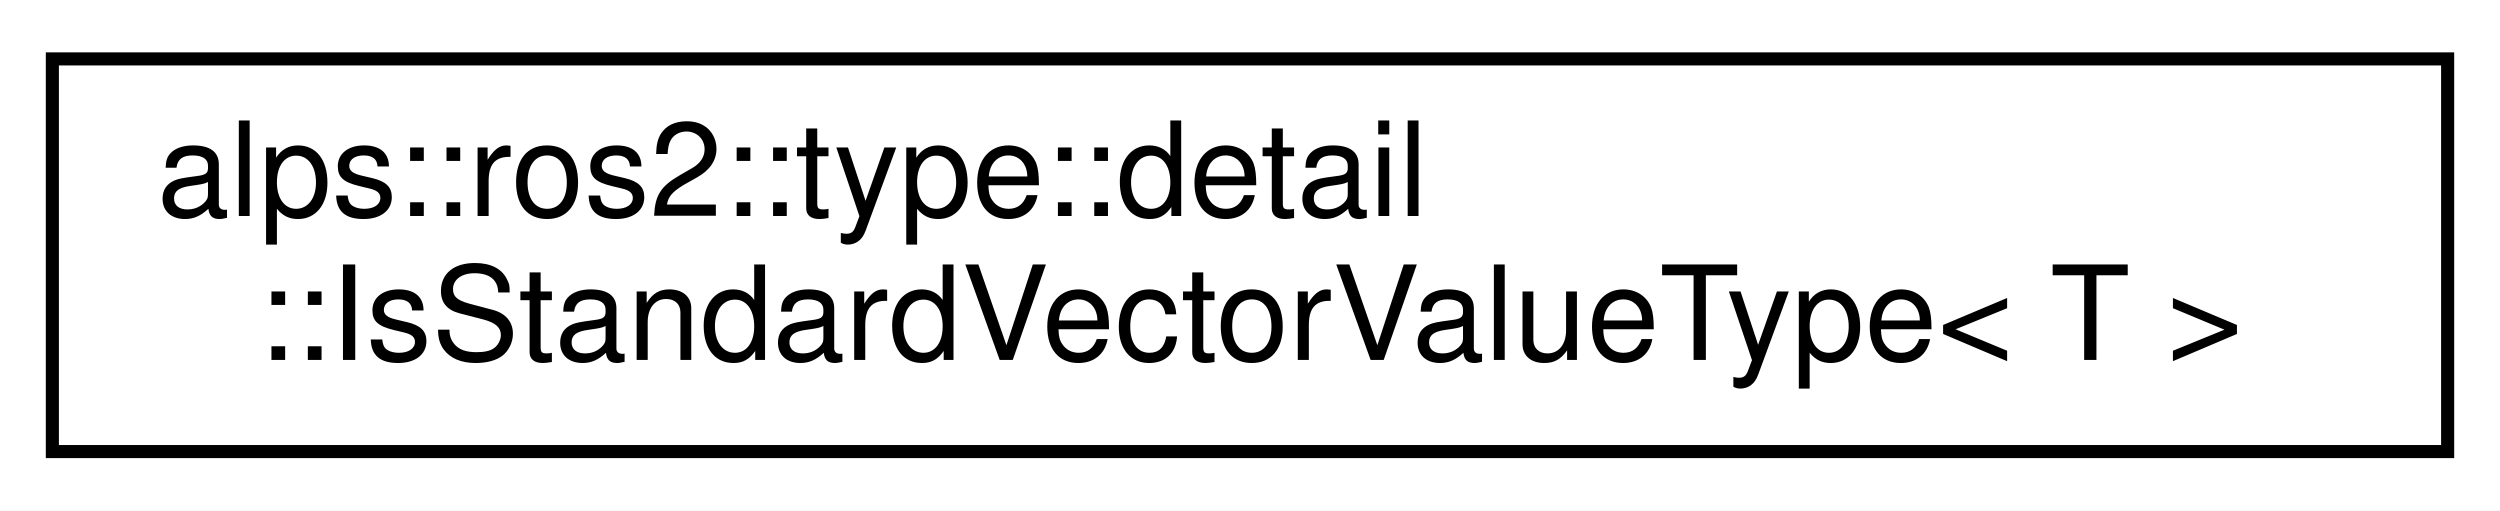
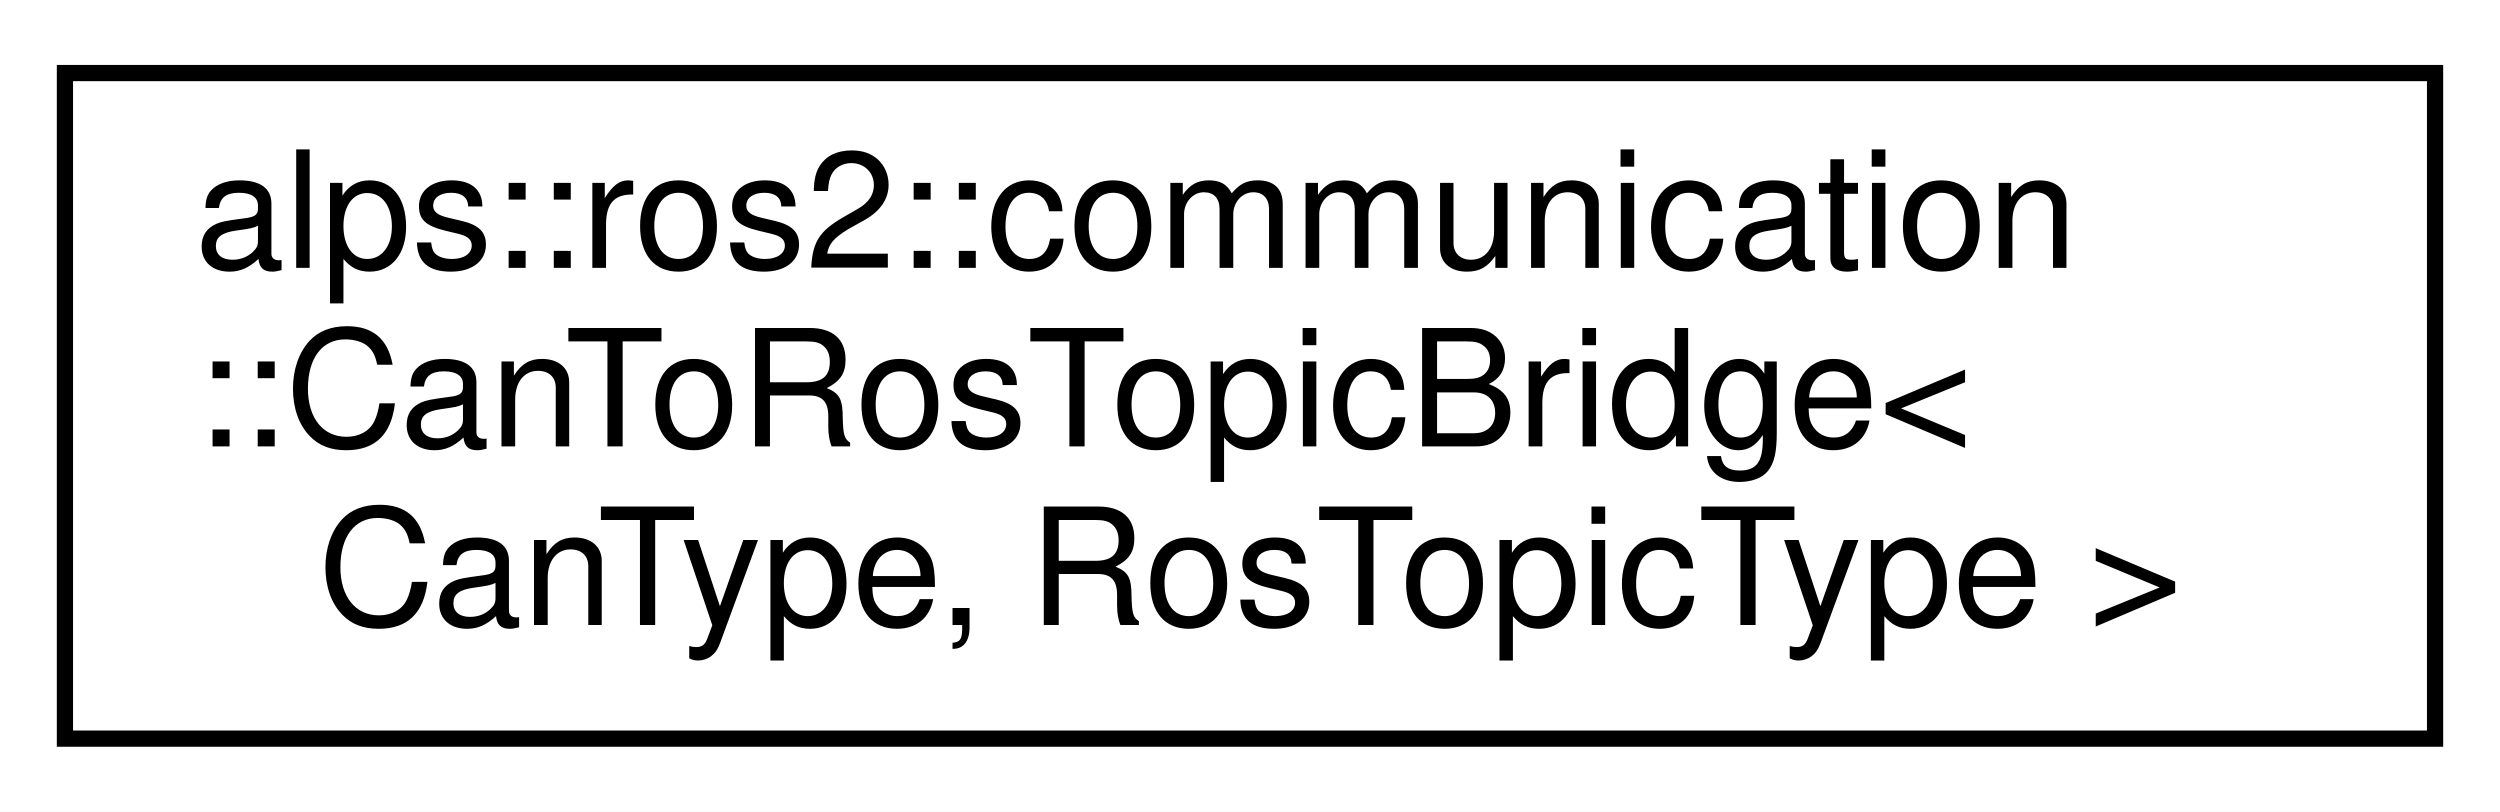
- <svg xmlns="http://www.w3.org/2000/svg" xmlns:xlink="http://www.w3.org/1999/xlink" width="191pt" height="39pt" viewBox="0.00 0.00 191.00 39.00">
-   <g id="graph0" class="graph" transform="scale(1 1) rotate(0) translate(4 35)">
-     <polygon fill="white" stroke="transparent" points="-4,4 -4,-35 187,-35 187,4 -4,4" />
+ <svg xmlns="http://www.w3.org/2000/svg" xmlns:xlink="http://www.w3.org/1999/xlink" width="154pt" height="50pt" viewBox="0.00 0.00 154.00 50.00">
+   <g id="graph0" class="graph" transform="scale(1 1) rotate(0) translate(4 46)">
+     <polygon fill="white" stroke="transparent" points="-4,4 -4,-46 150,-46 150,4 -4,4" />
    <g id="node1" class="node">
      <g id="a_node1">
-         <a xlink:href="structalps_1_1ros2_1_1type_1_1detail_1_1_is_standard_vector_value_type.html" target="_top" xlink:title="ROS2で元から用意されているリストパラメータ型（std::vector）の要素型かどうかを判定する">
-           <polygon fill="white" stroke="black" points="0,-0.5 0,-30.5 183,-30.5 183,-0.5 0,-0.5" />
-           <text text-anchor="start" x="8" y="-18.5" font-family="Helvetica,sans-Serif" font-size="10.00">alps::ros2::type::detail</text>
-           <text text-anchor="middle" x="91.5" y="-7.5" font-family="Helvetica,sans-Serif" font-size="10.00">::IsStandardVectorValueType&lt; T &gt;</text>
+         <a xlink:href="classalps_1_1ros2_1_1communication_1_1_can_to_ros_topic_bridge.html" target="_top" xlink:title="CANバスからROSトピックへメッセージを転送するクラス">
+           <polygon fill="white" stroke="black" points="0,-0.5 0,-41.5 146,-41.5 146,-0.5 0,-0.5" />
+           <text text-anchor="start" x="8" y="-29.5" font-family="Helvetica,sans-Serif" font-size="10.00">alps::ros2::communication</text>
+           <text text-anchor="start" x="8" y="-18.5" font-family="Helvetica,sans-Serif" font-size="10.00">::CanToRosTopicBridge&lt;</text>
+           <text text-anchor="middle" x="73" y="-7.5" font-family="Helvetica,sans-Serif" font-size="10.00"> CanType, RosTopicType &gt;</text>
        </a>
      </g>
    </g>
  </g>
</svg>
